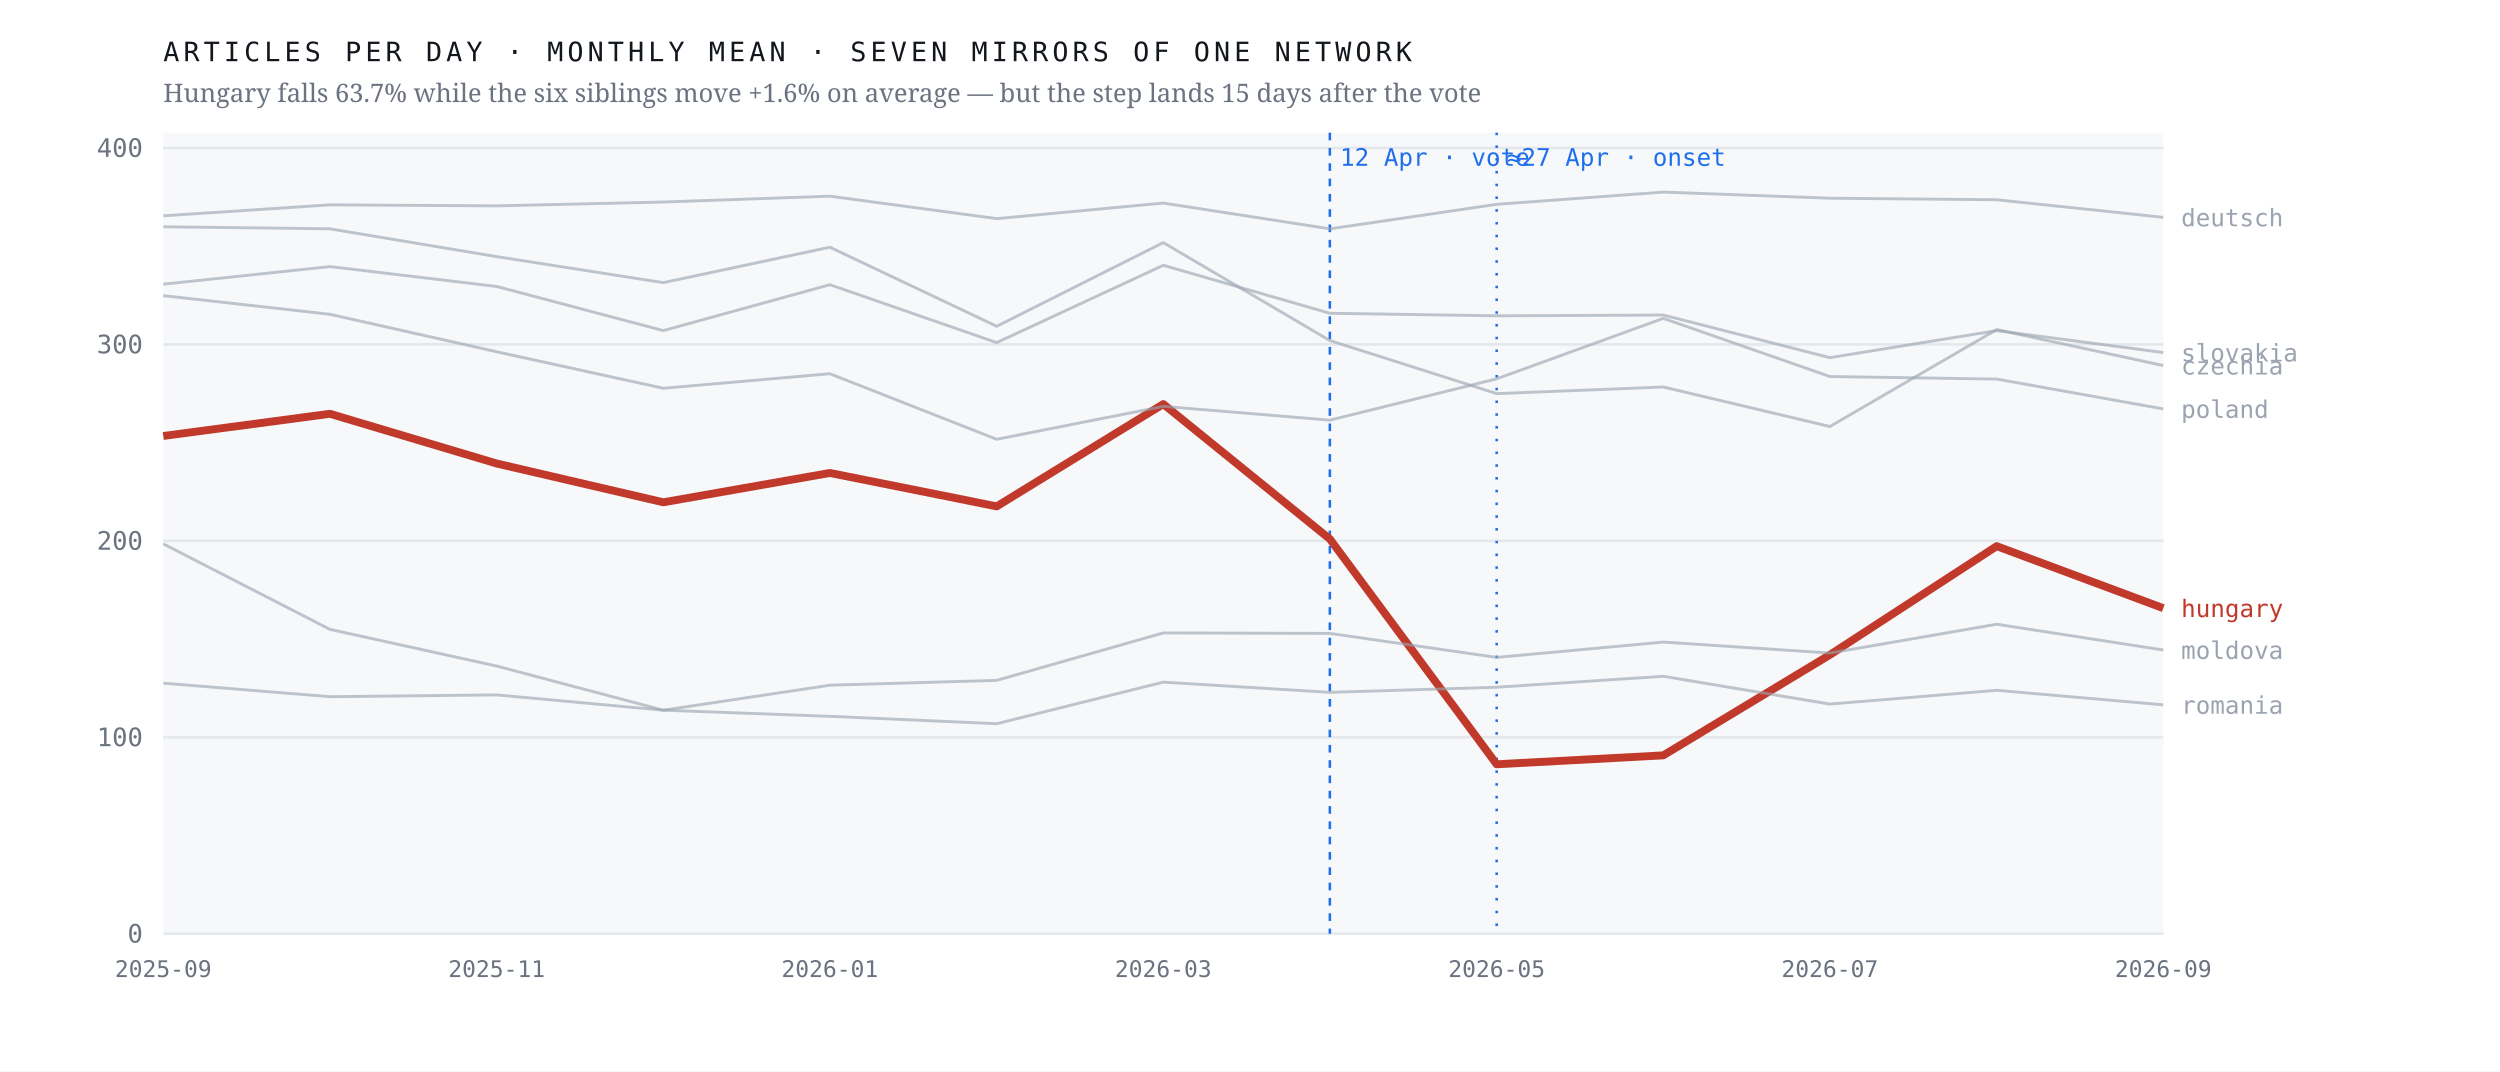
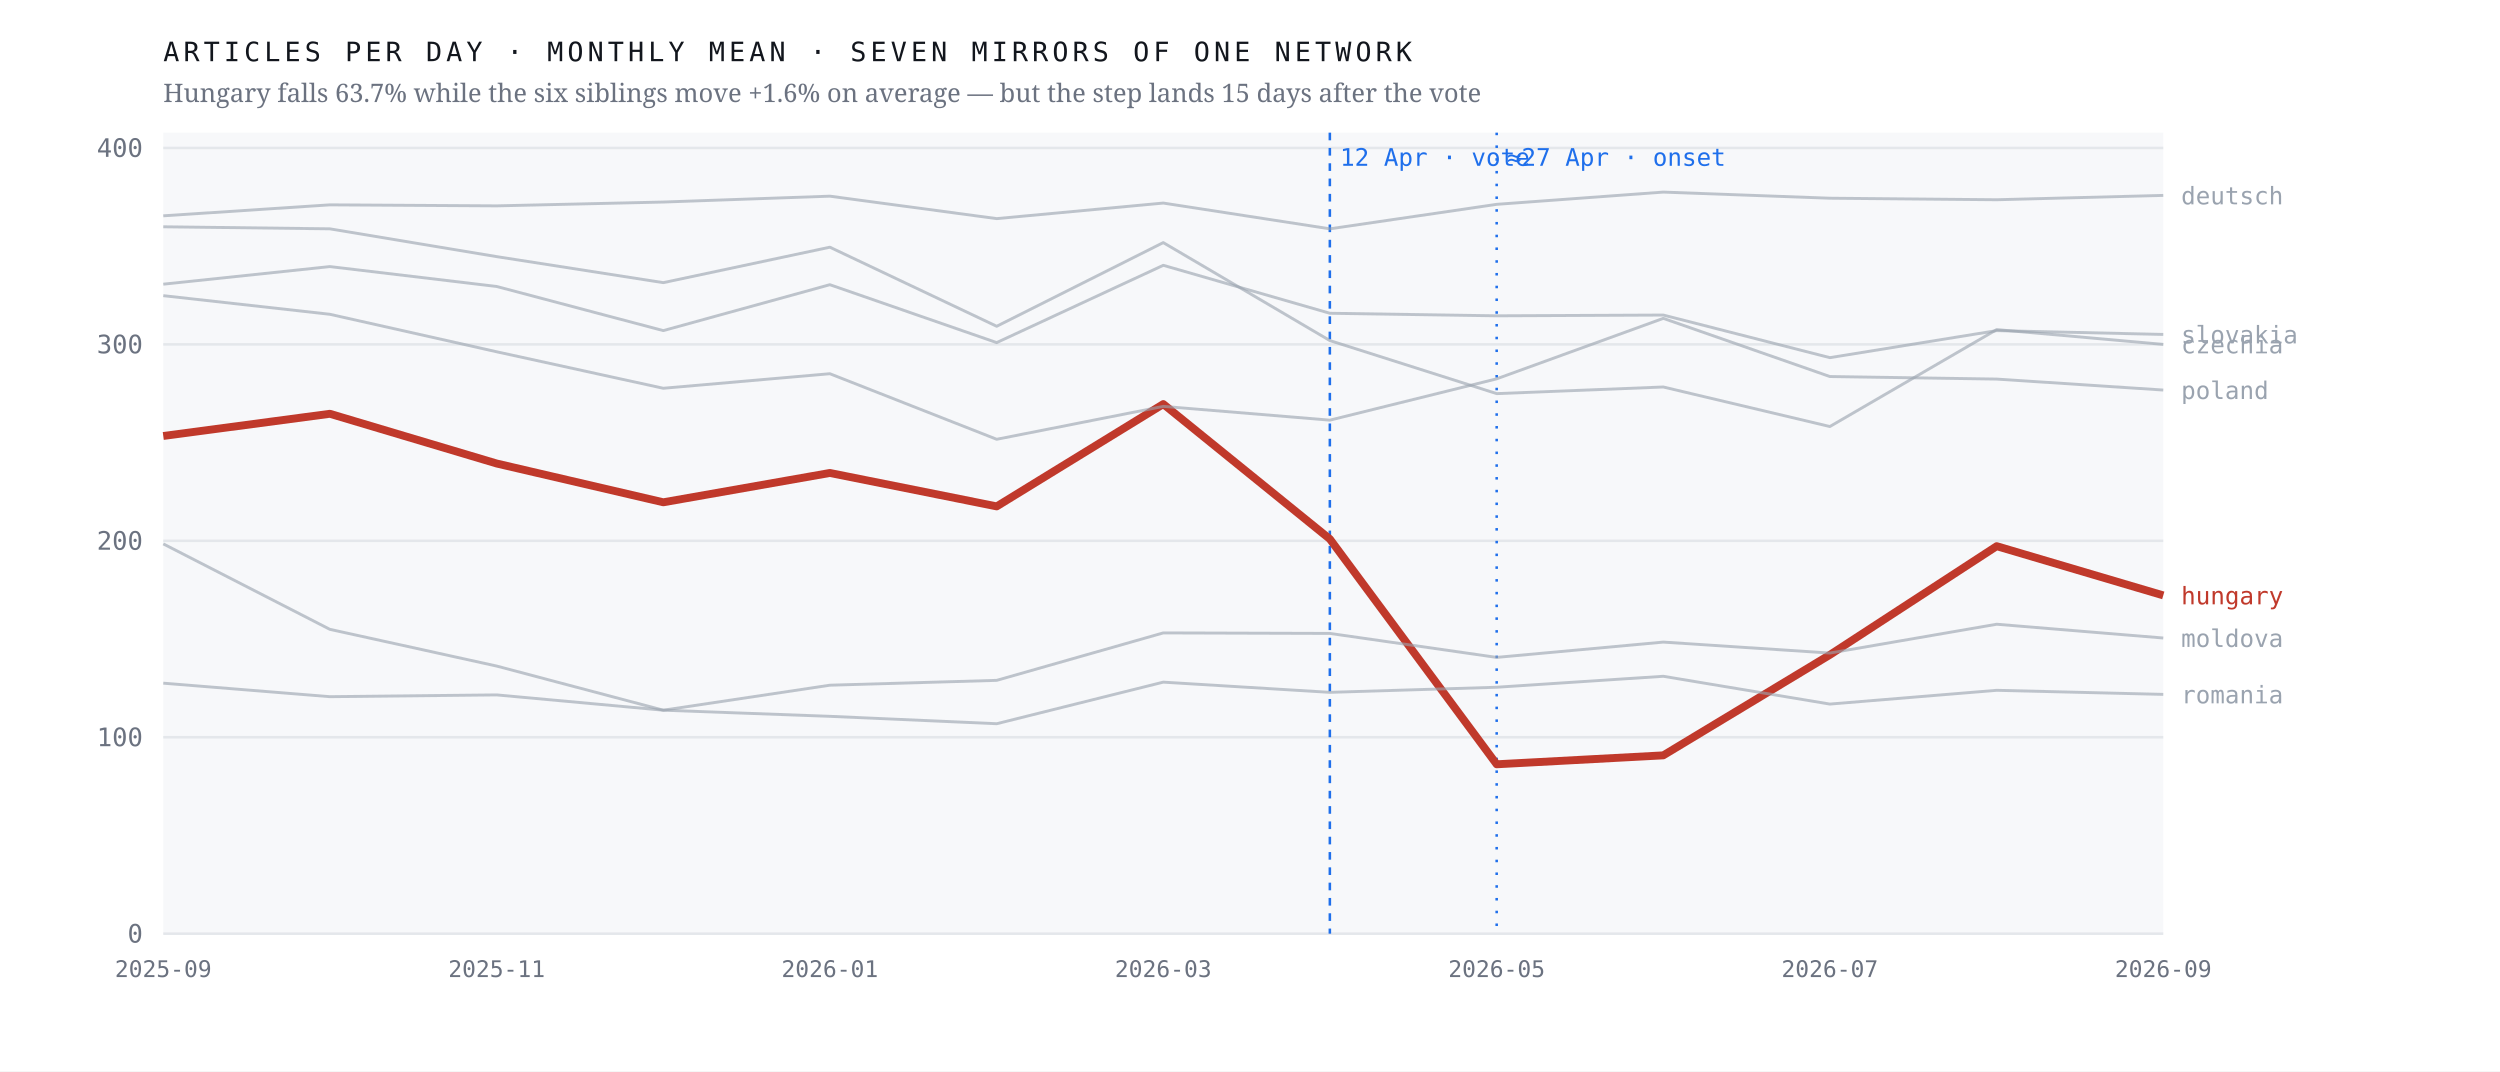
<svg xmlns="http://www.w3.org/2000/svg" viewBox="0 0 980 420" width="980" height="420" role="img" aria-label="Monthly output of seven mirrors of one network; the Hungarian line falls 63.7% after April 2026 while the six others hold roughly flat">
  <rect width="980" height="420" fill="#ffffff" />
  <rect x="64" y="52" width="784" height="314" fill="#f7f8fa" />
  <line x1="64" y1="366.0" x2="848" y2="366.0" stroke="#e4e7eb" stroke-width="1" />
  <text x="56.0" y="369.5" font-family="ui-monospace,'IBM Plex Mono',Menlo,monospace" font-size="10" font-weight="400" letter-spacing="0" fill="#6b7280" text-anchor="end">0</text>
  <line x1="64" y1="289.0" x2="848" y2="289.0" stroke="#e4e7eb" stroke-width="1" />
  <text x="56.0" y="292.5" font-family="ui-monospace,'IBM Plex Mono',Menlo,monospace" font-size="10" font-weight="400" letter-spacing="0" fill="#6b7280" text-anchor="end">100</text>
  <line x1="64" y1="212.0" x2="848" y2="212.0" stroke="#e4e7eb" stroke-width="1" />
  <text x="56.0" y="215.5" font-family="ui-monospace,'IBM Plex Mono',Menlo,monospace" font-size="10" font-weight="400" letter-spacing="0" fill="#6b7280" text-anchor="end">200</text>
  <line x1="64" y1="135.0" x2="848" y2="135.0" stroke="#e4e7eb" stroke-width="1" />
  <text x="56.0" y="138.5" font-family="ui-monospace,'IBM Plex Mono',Menlo,monospace" font-size="10" font-weight="400" letter-spacing="0" fill="#6b7280" text-anchor="end">300</text>
  <line x1="64" y1="58.0" x2="848" y2="58.0" stroke="#e4e7eb" stroke-width="1" />
  <text x="56.0" y="61.5" font-family="ui-monospace,'IBM Plex Mono',Menlo,monospace" font-size="10" font-weight="400" letter-spacing="0" fill="#6b7280" text-anchor="end">400</text>
  <line x1="521.3" y1="52" x2="521.3" y2="366" stroke="#1f6feb" stroke-width="1" stroke-dasharray="3 3" />
  <text x="525.3" y="65.0" font-family="ui-monospace,'IBM Plex Mono',Menlo,monospace" font-size="9.5" font-weight="400" letter-spacing="0" fill="#1f6feb" text-anchor="start">12 Apr · vote</text>
  <line x1="586.7" y1="52" x2="586.7" y2="366" stroke="#1f6feb" stroke-width="1" stroke-dasharray="1 4" />
  <text x="590.7" y="65.0" font-family="ui-monospace,'IBM Plex Mono',Menlo,monospace" font-size="9.5" font-weight="400" letter-spacing="0" fill="#1f6feb" text-anchor="start">≈27 Apr · onset</text>
-   <polyline points="64.0,170.9 129.3,162.2 194.7,181.7 260.0,196.9 325.3,185.4 390.7,198.5 456.0,158.4 521.3,211.3 586.7,299.6 652.0,296.1 717.3,256.7 782.7,214.1 848.0,238.4" fill="none" stroke="#c0392b" stroke-width="3.1" stroke-opacity="1" stroke-linejoin="round" />
-   <text x="855.0" y="241.9" font-family="ui-monospace,'IBM Plex Mono',Menlo,monospace" font-size="9.5" font-weight="500" letter-spacing="0" fill="#c0392b" text-anchor="start">hungary</text>
-   <polyline points="64.0,88.9 129.3,89.7 194.7,100.6 260.0,110.8 325.3,96.9 390.7,127.9 456.0,95.1 521.3,133.5 586.7,154.3 652.0,151.7 717.3,167.2 782.7,129.2 848.0,143.3" fill="none" stroke="#9aa3af" stroke-width="1.15" stroke-opacity="0.62" stroke-linejoin="round" />
-   <text x="855.0" y="146.8" font-family="ui-monospace,'IBM Plex Mono',Menlo,monospace" font-size="9.5" font-weight="400" letter-spacing="0" fill="#9aa3af" text-anchor="start">czechia</text>
-   <polyline points="64.0,84.6 129.3,80.3 194.7,80.7 260.0,79.2 325.3,76.9 390.7,85.7 456.0,79.6 521.3,89.7 586.7,80.1 652.0,75.3 717.3,77.7 782.7,78.3 848.0,85.2" fill="none" stroke="#9aa3af" stroke-width="1.15" stroke-opacity="0.62" stroke-linejoin="round" />
-   <text x="855.0" y="88.7" font-family="ui-monospace,'IBM Plex Mono',Menlo,monospace" font-size="9.5" font-weight="400" letter-spacing="0" fill="#9aa3af" text-anchor="start">deutsch</text>
-   <polyline points="64.0,213.2 129.3,246.7 194.7,261.1 260.0,278.4 325.3,268.6 390.7,266.7 456.0,248.1 521.3,248.3 586.7,257.7 652.0,251.7 717.3,256.0 782.7,244.7 848.0,254.8" fill="none" stroke="#9aa3af" stroke-width="1.15" stroke-opacity="0.62" stroke-linejoin="round" />
-   <text x="855.0" y="258.3" font-family="ui-monospace,'IBM Plex Mono',Menlo,monospace" font-size="9.5" font-weight="400" letter-spacing="0" fill="#9aa3af" text-anchor="start">moldova</text>
-   <polyline points="64.0,115.9 129.3,123.2 194.7,137.9 260.0,152.2 325.3,146.5 390.7,172.2 456.0,159.3 521.3,164.7 586.7,148.5 652.0,124.8 717.3,147.6 782.7,148.6 848.0,160.3" fill="none" stroke="#9aa3af" stroke-width="1.15" stroke-opacity="0.62" stroke-linejoin="round" />
-   <text x="855.0" y="163.8" font-family="ui-monospace,'IBM Plex Mono',Menlo,monospace" font-size="9.5" font-weight="400" letter-spacing="0" fill="#9aa3af" text-anchor="start">poland</text>
-   <polyline points="64.0,267.8 129.3,273.1 194.7,272.4 260.0,278.4 325.3,280.8 390.7,283.7 456.0,267.4 521.3,271.4 586.7,269.4 652.0,265.1 717.3,276.0 782.7,270.6 848.0,276.3" fill="none" stroke="#9aa3af" stroke-width="1.15" stroke-opacity="0.62" stroke-linejoin="round" />
-   <text x="855.0" y="279.8" font-family="ui-monospace,'IBM Plex Mono',Menlo,monospace" font-size="9.5" font-weight="400" letter-spacing="0" fill="#9aa3af" text-anchor="start">romania</text>
-   <polyline points="64.0,111.4 129.3,104.5 194.7,112.3 260.0,129.6 325.3,111.6 390.7,134.3 456.0,104.0 521.3,122.8 586.7,123.8 652.0,123.5 717.3,140.2 782.7,129.6 848.0,138.2" fill="none" stroke="#9aa3af" stroke-width="1.15" stroke-opacity="0.62" stroke-linejoin="round" />
-   <text x="855.0" y="141.7" font-family="ui-monospace,'IBM Plex Mono',Menlo,monospace" font-size="9.5" font-weight="400" letter-spacing="0" fill="#9aa3af" text-anchor="start">slovakia</text>
+   <polyline points="64.0,170.9 129.3,162.2 194.7,181.7 260.0,196.9 325.3,185.4 390.7,198.5 456.0,158.4 521.3,211.3 586.7,299.6 652.0,296.1 717.3,256.7 782.7,214.1 848.0,233.4" fill="none" stroke="#c0392b" stroke-width="3.1" stroke-opacity="1" stroke-linejoin="round" />
+   <text x="855.0" y="236.9" font-family="ui-monospace,'IBM Plex Mono',Menlo,monospace" font-size="9.5" font-weight="500" letter-spacing="0" fill="#c0392b" text-anchor="start">hungary</text>
+   <polyline points="64.0,88.9 129.3,89.7 194.7,100.6 260.0,110.8 325.3,96.9 390.7,127.9 456.0,95.1 521.3,133.5 586.7,154.3 652.0,151.7 717.3,167.2 782.7,129.2 848.0,135.0" fill="none" stroke="#9aa3af" stroke-width="1.15" stroke-opacity="0.62" stroke-linejoin="round" />
+   <text x="855.0" y="138.5" font-family="ui-monospace,'IBM Plex Mono',Menlo,monospace" font-size="9.5" font-weight="400" letter-spacing="0" fill="#9aa3af" text-anchor="start">czechia</text>
+   <polyline points="64.0,84.6 129.3,80.3 194.7,80.7 260.0,79.2 325.3,76.9 390.7,85.7 456.0,79.6 521.3,89.7 586.7,80.1 652.0,75.3 717.3,77.7 782.7,78.3 848.0,76.6" fill="none" stroke="#9aa3af" stroke-width="1.15" stroke-opacity="0.62" stroke-linejoin="round" />
+   <text x="855.0" y="80.1" font-family="ui-monospace,'IBM Plex Mono',Menlo,monospace" font-size="9.5" font-weight="400" letter-spacing="0" fill="#9aa3af" text-anchor="start">deutsch</text>
+   <polyline points="64.0,213.2 129.3,246.7 194.7,261.1 260.0,278.4 325.3,268.6 390.7,266.7 456.0,248.1 521.3,248.3 586.7,257.7 652.0,251.7 717.3,256.0 782.7,244.7 848.0,250.1" fill="none" stroke="#9aa3af" stroke-width="1.15" stroke-opacity="0.62" stroke-linejoin="round" />
+   <text x="855.0" y="253.6" font-family="ui-monospace,'IBM Plex Mono',Menlo,monospace" font-size="9.5" font-weight="400" letter-spacing="0" fill="#9aa3af" text-anchor="start">moldova</text>
+   <polyline points="64.0,115.9 129.3,123.2 194.7,137.9 260.0,152.2 325.3,146.5 390.7,172.2 456.0,159.3 521.3,164.7 586.7,148.5 652.0,124.8 717.3,147.6 782.7,148.6 848.0,152.9" fill="none" stroke="#9aa3af" stroke-width="1.15" stroke-opacity="0.62" stroke-linejoin="round" />
+   <text x="855.0" y="156.4" font-family="ui-monospace,'IBM Plex Mono',Menlo,monospace" font-size="9.5" font-weight="400" letter-spacing="0" fill="#9aa3af" text-anchor="start">poland</text>
+   <polyline points="64.0,267.8 129.3,273.1 194.7,272.4 260.0,278.4 325.3,280.8 390.7,283.7 456.0,267.4 521.3,271.4 586.7,269.4 652.0,265.1 717.3,276.0 782.7,270.6 848.0,272.2" fill="none" stroke="#9aa3af" stroke-width="1.15" stroke-opacity="0.62" stroke-linejoin="round" />
+   <text x="855.0" y="275.7" font-family="ui-monospace,'IBM Plex Mono',Menlo,monospace" font-size="9.5" font-weight="400" letter-spacing="0" fill="#9aa3af" text-anchor="start">romania</text>
+   <polyline points="64.0,111.4 129.3,104.5 194.7,112.3 260.0,129.6 325.3,111.6 390.7,134.3 456.0,104.0 521.3,122.8 586.7,123.8 652.0,123.5 717.3,140.2 782.7,129.6 848.0,131.1" fill="none" stroke="#9aa3af" stroke-width="1.15" stroke-opacity="0.62" stroke-linejoin="round" />
+   <text x="855.0" y="134.6" font-family="ui-monospace,'IBM Plex Mono',Menlo,monospace" font-size="9.5" font-weight="400" letter-spacing="0" fill="#9aa3af" text-anchor="start">slovakia</text>
  <text x="64.0" y="383.0" font-family="ui-monospace,'IBM Plex Mono',Menlo,monospace" font-size="9" font-weight="400" letter-spacing="0" fill="#6b7280" text-anchor="middle">2025-09</text>
  <text x="194.7" y="383.0" font-family="ui-monospace,'IBM Plex Mono',Menlo,monospace" font-size="9" font-weight="400" letter-spacing="0" fill="#6b7280" text-anchor="middle">2025-11</text>
  <text x="325.3" y="383.0" font-family="ui-monospace,'IBM Plex Mono',Menlo,monospace" font-size="9" font-weight="400" letter-spacing="0" fill="#6b7280" text-anchor="middle">2026-01</text>
  <text x="456.0" y="383.0" font-family="ui-monospace,'IBM Plex Mono',Menlo,monospace" font-size="9" font-weight="400" letter-spacing="0" fill="#6b7280" text-anchor="middle">2026-03</text>
  <text x="586.7" y="383.0" font-family="ui-monospace,'IBM Plex Mono',Menlo,monospace" font-size="9" font-weight="400" letter-spacing="0" fill="#6b7280" text-anchor="middle">2026-05</text>
  <text x="717.3" y="383.0" font-family="ui-monospace,'IBM Plex Mono',Menlo,monospace" font-size="9" font-weight="400" letter-spacing="0" fill="#6b7280" text-anchor="middle">2026-07</text>
  <text x="848.0" y="383.0" font-family="ui-monospace,'IBM Plex Mono',Menlo,monospace" font-size="9" font-weight="400" letter-spacing="0" fill="#6b7280" text-anchor="middle">2026-09</text>
  <text x="64.0" y="24.0" font-family="ui-monospace,'IBM Plex Mono',Menlo,monospace" font-size="10.5" font-weight="400" letter-spacing="1.6" fill="#12161d" text-anchor="start">ARTICLES PER DAY · MONTHLY MEAN · SEVEN MIRRORS OF ONE NETWORK</text>
  <text x="64.0" y="40.0" font-family="'Newsreader',Georgia,serif" font-size="10" font-weight="400" letter-spacing="0" fill="#6b7280" text-anchor="start">Hungary falls 63.7% while the six siblings move +1.6% on average — but the step lands 15 days after the vote</text>
</svg>
